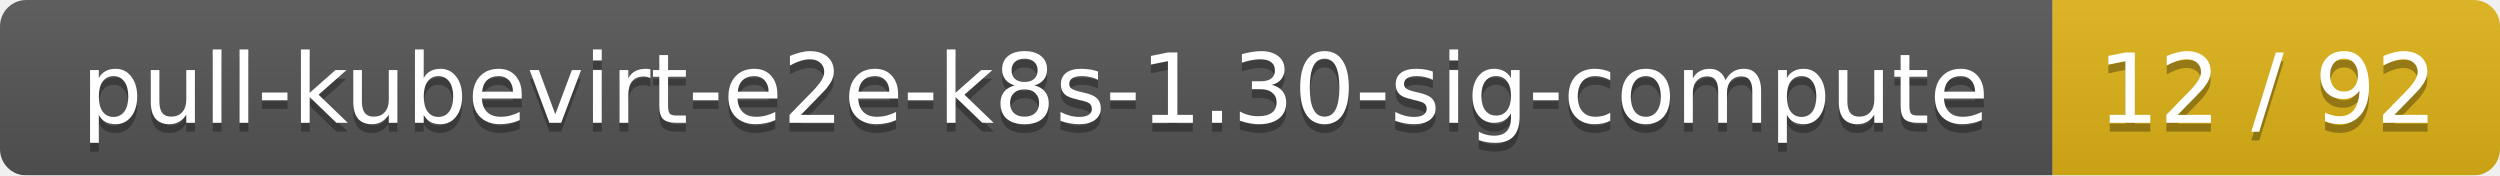
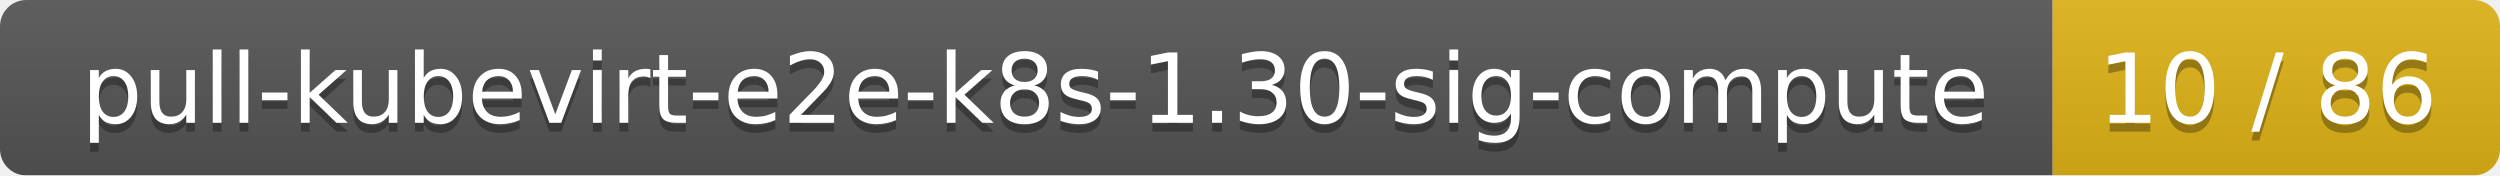
<svg xmlns="http://www.w3.org/2000/svg" width="285" height="20">
  <linearGradient id="smooth" x2="0" y2="100%">
    <stop offset="0" stop-color="#bbb" stop-opacity=".1" />
    <stop offset="1" stop-opacity=".1" />
  </linearGradient>
  <mask id="round">
    <rect width="285" height="20" rx="3" fill="#fff" />
  </mask>
  <g mask="url(#round)">
    <rect width="234" height="20" fill="#555" />
    <rect x="234" width="51" height="20" fill="#dfb317" />
    <rect width="285" height="20" fill="url(#smooth)" />
  </g>
  <g fill="#fff" text-anchor="middle" font-family="DejaVu Sans,Verdana,Geneva,sans-serif" font-size="11">
    <text x="118" y="15" fill="#010101" fill-opacity=".3">pull-kubevirt-e2e-k8s-1.30-sig-compute</text>
    <text x="118" y="14">pull-kubevirt-e2e-k8s-1.30-sig-compute</text>
-     <text x="258.5" y="15" fill="#010101" fill-opacity=".3">12 / 92</text>
-     <text x="258.5" y="14">12 / 92</text>
+     <text x="258.5" y="15" fill="#010101" fill-opacity=".3">10 / 86</text>
+     <text x="258.5" y="14">10 / 86</text>
  </g>
</svg>
